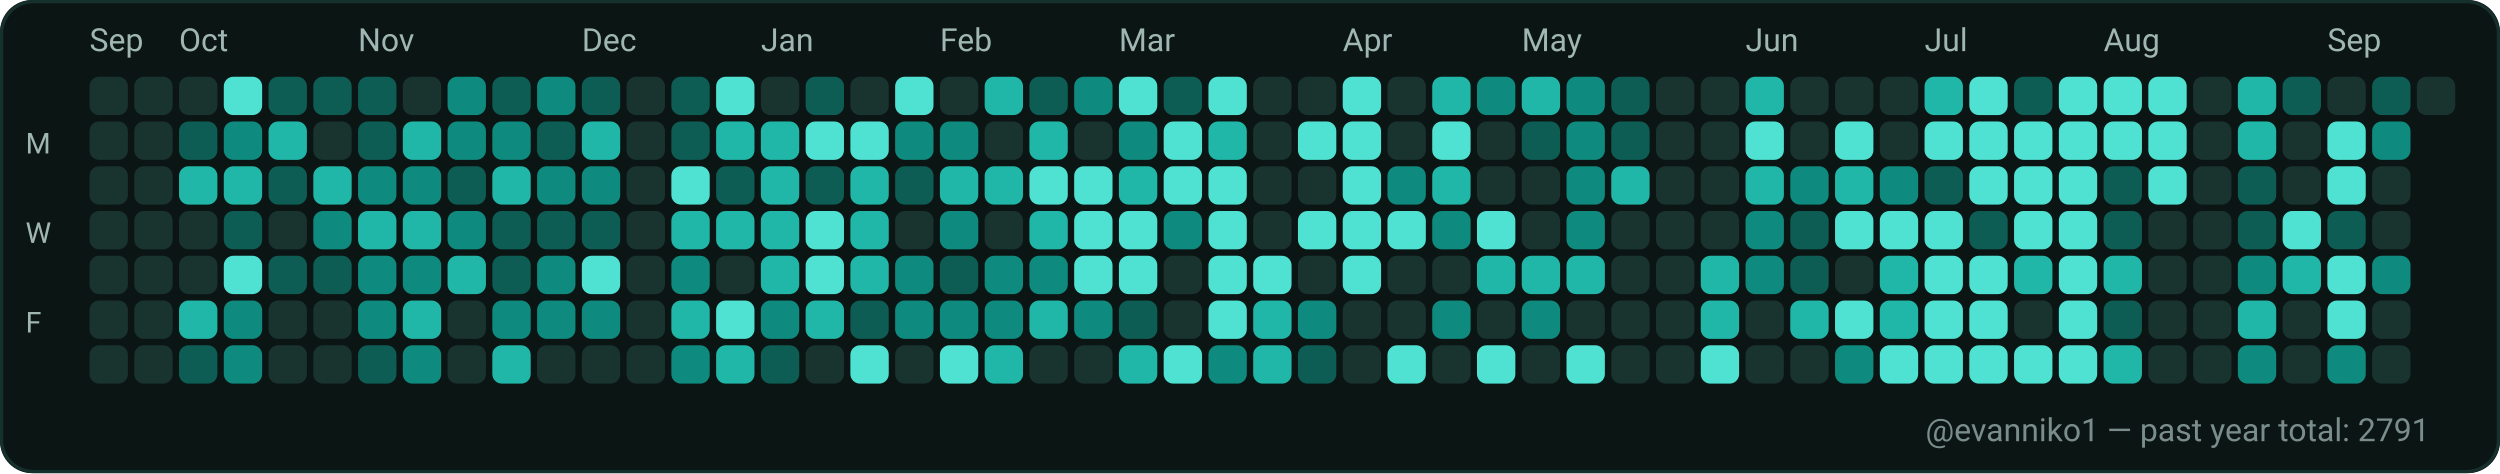
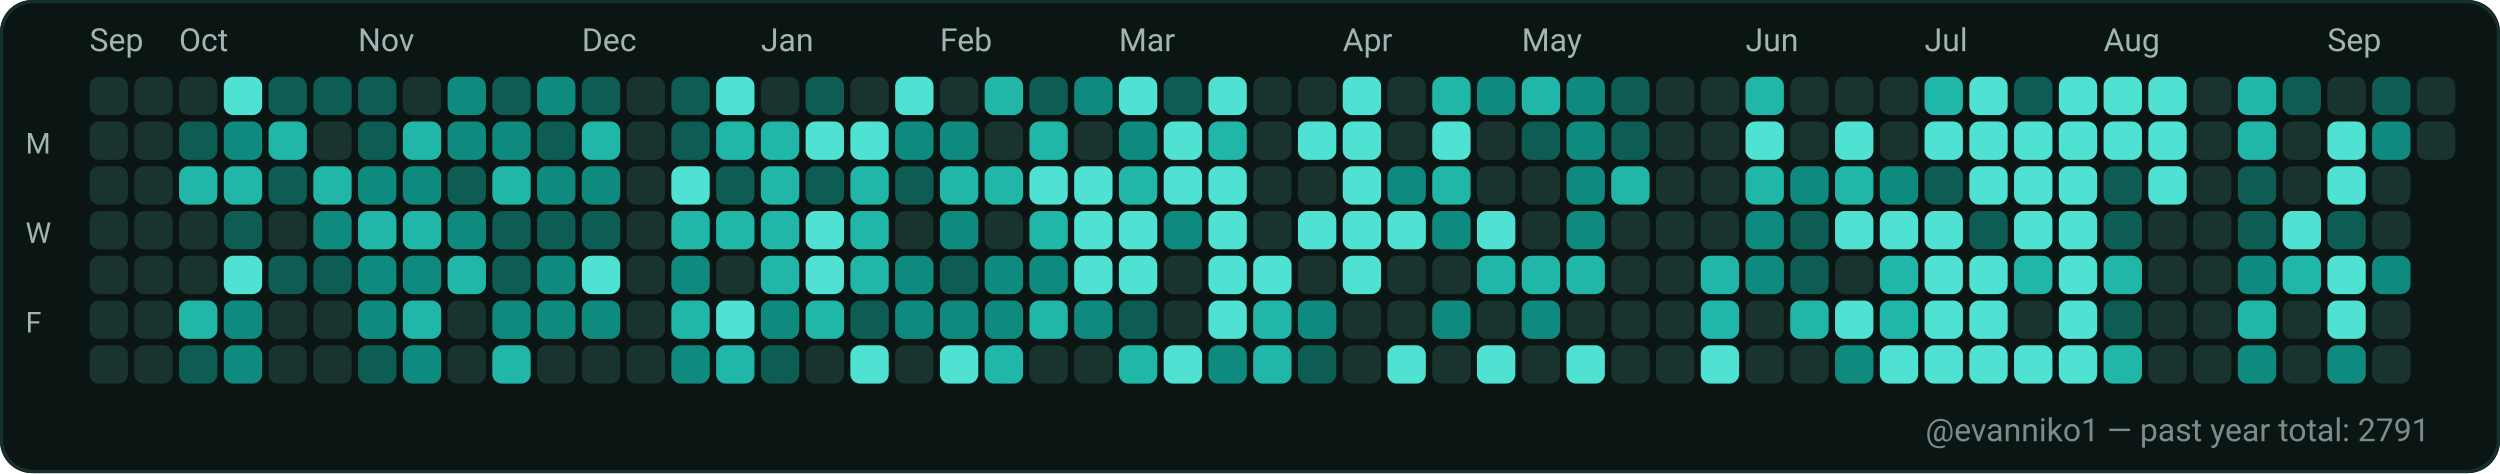
<svg xmlns="http://www.w3.org/2000/svg" width="782" height="148" viewBox="0 0 782 148" role="img" aria-label="GitHub contributions calendar for evanniko1">
  <rect x="0" y="0" width="782" height="148" rx="10" fill="#0D1117" />
  <rect x="0.5" y="0.5" width="781" height="147" rx="10" fill="#0B1514" stroke="#16302C" stroke-width="1" />
  <text x="28" y="16" fill="#9FB6B1" font-family="ui-sans-serif, system-ui, -apple-system, Segoe UI, Roboto, Ubuntu, Cantarell, Noto Sans, Helvetica Neue, Arial" font-size="10" text-rendering="geometricPrecision">Sep</text>
  <text x="56" y="16" fill="#9FB6B1" font-family="ui-sans-serif, system-ui, -apple-system, Segoe UI, Roboto, Ubuntu, Cantarell, Noto Sans, Helvetica Neue, Arial" font-size="10" text-rendering="geometricPrecision">Oct</text>
  <text x="112" y="16" fill="#9FB6B1" font-family="ui-sans-serif, system-ui, -apple-system, Segoe UI, Roboto, Ubuntu, Cantarell, Noto Sans, Helvetica Neue, Arial" font-size="10" text-rendering="geometricPrecision">Nov</text>
  <text x="182" y="16" fill="#9FB6B1" font-family="ui-sans-serif, system-ui, -apple-system, Segoe UI, Roboto, Ubuntu, Cantarell, Noto Sans, Helvetica Neue, Arial" font-size="10" text-rendering="geometricPrecision">Dec</text>
  <text x="238" y="16" fill="#9FB6B1" font-family="ui-sans-serif, system-ui, -apple-system, Segoe UI, Roboto, Ubuntu, Cantarell, Noto Sans, Helvetica Neue, Arial" font-size="10" text-rendering="geometricPrecision">Jan</text>
  <text x="294" y="16" fill="#9FB6B1" font-family="ui-sans-serif, system-ui, -apple-system, Segoe UI, Roboto, Ubuntu, Cantarell, Noto Sans, Helvetica Neue, Arial" font-size="10" text-rendering="geometricPrecision">Feb</text>
  <text x="350" y="16" fill="#9FB6B1" font-family="ui-sans-serif, system-ui, -apple-system, Segoe UI, Roboto, Ubuntu, Cantarell, Noto Sans, Helvetica Neue, Arial" font-size="10" text-rendering="geometricPrecision">Mar</text>
  <text x="420" y="16" fill="#9FB6B1" font-family="ui-sans-serif, system-ui, -apple-system, Segoe UI, Roboto, Ubuntu, Cantarell, Noto Sans, Helvetica Neue, Arial" font-size="10" text-rendering="geometricPrecision">Apr</text>
  <text x="476" y="16" fill="#9FB6B1" font-family="ui-sans-serif, system-ui, -apple-system, Segoe UI, Roboto, Ubuntu, Cantarell, Noto Sans, Helvetica Neue, Arial" font-size="10" text-rendering="geometricPrecision">May</text>
  <text x="546" y="16" fill="#9FB6B1" font-family="ui-sans-serif, system-ui, -apple-system, Segoe UI, Roboto, Ubuntu, Cantarell, Noto Sans, Helvetica Neue, Arial" font-size="10" text-rendering="geometricPrecision">Jun</text>
  <text x="602" y="16" fill="#9FB6B1" font-family="ui-sans-serif, system-ui, -apple-system, Segoe UI, Roboto, Ubuntu, Cantarell, Noto Sans, Helvetica Neue, Arial" font-size="10" text-rendering="geometricPrecision">Jul</text>
  <text x="658" y="16" fill="#9FB6B1" font-family="ui-sans-serif, system-ui, -apple-system, Segoe UI, Roboto, Ubuntu, Cantarell, Noto Sans, Helvetica Neue, Arial" font-size="10" text-rendering="geometricPrecision">Aug</text>
  <text x="728" y="16" fill="#9FB6B1" font-family="ui-sans-serif, system-ui, -apple-system, Segoe UI, Roboto, Ubuntu, Cantarell, Noto Sans, Helvetica Neue, Arial" font-size="10" text-rendering="geometricPrecision">Sep</text>
  <text x="8" y="48" fill="#9FB6B1" font-family="ui-sans-serif, system-ui, -apple-system, Segoe UI, Roboto, Ubuntu, Cantarell, Noto Sans, Helvetica Neue, Arial" font-size="9" text-rendering="geometricPrecision">M</text>
  <text x="8" y="76" fill="#9FB6B1" font-family="ui-sans-serif, system-ui, -apple-system, Segoe UI, Roboto, Ubuntu, Cantarell, Noto Sans, Helvetica Neue, Arial" font-size="9" text-rendering="geometricPrecision">W</text>
  <text x="8" y="104" fill="#9FB6B1" font-family="ui-sans-serif, system-ui, -apple-system, Segoe UI, Roboto, Ubuntu, Cantarell, Noto Sans, Helvetica Neue, Arial" font-size="9" text-rendering="geometricPrecision">F</text>
  <g>
    <rect x="28" y="24" width="12" height="12" rx="3" fill="#19332F" />
  </g>
  <g>
    <rect x="28" y="38" width="12" height="12" rx="3" fill="#19332F" />
  </g>
  <g>
    <rect x="28" y="52" width="12" height="12" rx="3" fill="#19332F" />
  </g>
  <g>
    <rect x="28" y="66" width="12" height="12" rx="3" fill="#19332F" />
  </g>
  <g>
    <rect x="28" y="80" width="12" height="12" rx="3" fill="#19332F" />
  </g>
  <g>
    <rect x="28" y="94" width="12" height="12" rx="3" fill="#19332F" />
  </g>
  <g>
    <rect x="28" y="108" width="12" height="12" rx="3" fill="#19332F" />
  </g>
  <g>
    <rect x="42" y="24" width="12" height="12" rx="3" fill="#19332F" />
  </g>
  <g>
    <rect x="42" y="38" width="12" height="12" rx="3" fill="#19332F" />
  </g>
  <g>
    <rect x="42" y="52" width="12" height="12" rx="3" fill="#19332F" />
  </g>
  <g>
    <rect x="42" y="66" width="12" height="12" rx="3" fill="#19332F" />
  </g>
  <g>
    <rect x="42" y="80" width="12" height="12" rx="3" fill="#19332F" />
  </g>
  <g>
    <rect x="42" y="94" width="12" height="12" rx="3" fill="#19332F" />
  </g>
  <g>
    <rect x="42" y="108" width="12" height="12" rx="3" fill="#19332F" />
  </g>
  <g>
    <rect x="56" y="24" width="12" height="12" rx="3" fill="#19332F" />
  </g>
  <g>
    <rect x="56" y="38" width="12" height="12" rx="3" fill="#0D5D54" />
  </g>
  <g>
    <rect x="56" y="52" width="12" height="12" rx="3" fill="#21B7A8" />
  </g>
  <g>
    <rect x="56" y="66" width="12" height="12" rx="3" fill="#19332F" />
  </g>
  <g>
    <rect x="56" y="80" width="12" height="12" rx="3" fill="#19332F" />
  </g>
  <g>
    <rect x="56" y="94" width="12" height="12" rx="3" fill="#21B7A8" />
  </g>
  <g>
    <rect x="56" y="108" width="12" height="12" rx="3" fill="#0D5D54" />
  </g>
  <g>
    <rect x="70" y="24" width="12" height="12" rx="3" fill="#4FE2D2" />
  </g>
  <g>
    <rect x="70" y="38" width="12" height="12" rx="3" fill="#0E8B7E" />
  </g>
  <g>
    <rect x="70" y="52" width="12" height="12" rx="3" fill="#21B7A8" />
  </g>
  <g>
    <rect x="70" y="66" width="12" height="12" rx="3" fill="#0D5D54" />
  </g>
  <g>
    <rect x="70" y="80" width="12" height="12" rx="3" fill="#4FE2D2" />
  </g>
  <g>
    <rect x="70" y="94" width="12" height="12" rx="3" fill="#0E8B7E" />
  </g>
  <g>
    <rect x="70" y="108" width="12" height="12" rx="3" fill="#0E8B7E" />
  </g>
  <g>
    <rect x="84" y="24" width="12" height="12" rx="3" fill="#0D5D54" />
  </g>
  <g>
    <rect x="84" y="38" width="12" height="12" rx="3" fill="#21B7A8" />
  </g>
  <g>
    <rect x="84" y="52" width="12" height="12" rx="3" fill="#0D5D54" />
  </g>
  <g>
    <rect x="84" y="66" width="12" height="12" rx="3" fill="#19332F" />
  </g>
  <g>
    <rect x="84" y="80" width="12" height="12" rx="3" fill="#0D5D54" />
  </g>
  <g>
    <rect x="84" y="94" width="12" height="12" rx="3" fill="#19332F" />
  </g>
  <g>
    <rect x="84" y="108" width="12" height="12" rx="3" fill="#19332F" />
  </g>
  <g>
    <rect x="98" y="24" width="12" height="12" rx="3" fill="#0D5D54" />
  </g>
  <g>
    <rect x="98" y="38" width="12" height="12" rx="3" fill="#19332F" />
  </g>
  <g>
    <rect x="98" y="52" width="12" height="12" rx="3" fill="#21B7A8" />
  </g>
  <g>
    <rect x="98" y="66" width="12" height="12" rx="3" fill="#0E8B7E" />
  </g>
  <g>
    <rect x="98" y="80" width="12" height="12" rx="3" fill="#0D5D54" />
  </g>
  <g>
    <rect x="98" y="94" width="12" height="12" rx="3" fill="#19332F" />
  </g>
  <g>
    <rect x="98" y="108" width="12" height="12" rx="3" fill="#19332F" />
  </g>
  <g>
    <rect x="112" y="24" width="12" height="12" rx="3" fill="#0D5D54" />
  </g>
  <g>
    <rect x="112" y="38" width="12" height="12" rx="3" fill="#0D5D54" />
  </g>
  <g>
    <rect x="112" y="52" width="12" height="12" rx="3" fill="#0E8B7E" />
  </g>
  <g>
    <rect x="112" y="66" width="12" height="12" rx="3" fill="#21B7A8" />
  </g>
  <g>
    <rect x="112" y="80" width="12" height="12" rx="3" fill="#0E8B7E" />
  </g>
  <g>
    <rect x="112" y="94" width="12" height="12" rx="3" fill="#0E8B7E" />
  </g>
  <g>
    <rect x="112" y="108" width="12" height="12" rx="3" fill="#0D5D54" />
  </g>
  <g>
    <rect x="126" y="24" width="12" height="12" rx="3" fill="#19332F" />
  </g>
  <g>
    <rect x="126" y="38" width="12" height="12" rx="3" fill="#21B7A8" />
  </g>
  <g>
    <rect x="126" y="52" width="12" height="12" rx="3" fill="#0E8B7E" />
  </g>
  <g>
    <rect x="126" y="66" width="12" height="12" rx="3" fill="#21B7A8" />
  </g>
  <g>
    <rect x="126" y="80" width="12" height="12" rx="3" fill="#0E8B7E" />
  </g>
  <g>
    <rect x="126" y="94" width="12" height="12" rx="3" fill="#21B7A8" />
  </g>
  <g>
    <rect x="126" y="108" width="12" height="12" rx="3" fill="#0E8B7E" />
  </g>
  <g>
    <rect x="140" y="24" width="12" height="12" rx="3" fill="#0E8B7E" />
  </g>
  <g>
    <rect x="140" y="38" width="12" height="12" rx="3" fill="#0E8B7E" />
  </g>
  <g>
    <rect x="140" y="52" width="12" height="12" rx="3" fill="#0D5D54" />
  </g>
  <g>
    <rect x="140" y="66" width="12" height="12" rx="3" fill="#0E8B7E" />
  </g>
  <g>
    <rect x="140" y="80" width="12" height="12" rx="3" fill="#21B7A8" />
  </g>
  <g>
    <rect x="140" y="94" width="12" height="12" rx="3" fill="#19332F" />
  </g>
  <g>
    <rect x="140" y="108" width="12" height="12" rx="3" fill="#19332F" />
  </g>
  <g>
    <rect x="154" y="24" width="12" height="12" rx="3" fill="#0D5D54" />
  </g>
  <g>
    <rect x="154" y="38" width="12" height="12" rx="3" fill="#0E8B7E" />
  </g>
  <g>
    <rect x="154" y="52" width="12" height="12" rx="3" fill="#21B7A8" />
  </g>
  <g>
    <rect x="154" y="66" width="12" height="12" rx="3" fill="#0D5D54" />
  </g>
  <g>
    <rect x="154" y="80" width="12" height="12" rx="3" fill="#0D5D54" />
  </g>
  <g>
    <rect x="154" y="94" width="12" height="12" rx="3" fill="#0E8B7E" />
  </g>
  <g>
    <rect x="154" y="108" width="12" height="12" rx="3" fill="#21B7A8" />
  </g>
  <g>
    <rect x="168" y="24" width="12" height="12" rx="3" fill="#0E8B7E" />
  </g>
  <g>
    <rect x="168" y="38" width="12" height="12" rx="3" fill="#0D5D54" />
  </g>
  <g>
    <rect x="168" y="52" width="12" height="12" rx="3" fill="#0E8B7E" />
  </g>
  <g>
    <rect x="168" y="66" width="12" height="12" rx="3" fill="#0D5D54" />
  </g>
  <g>
    <rect x="168" y="80" width="12" height="12" rx="3" fill="#0E8B7E" />
  </g>
  <g>
    <rect x="168" y="94" width="12" height="12" rx="3" fill="#0E8B7E" />
  </g>
  <g>
    <rect x="168" y="108" width="12" height="12" rx="3" fill="#19332F" />
  </g>
  <g>
    <rect x="182" y="24" width="12" height="12" rx="3" fill="#0D5D54" />
  </g>
  <g>
    <rect x="182" y="38" width="12" height="12" rx="3" fill="#21B7A8" />
  </g>
  <g>
    <rect x="182" y="52" width="12" height="12" rx="3" fill="#0E8B7E" />
  </g>
  <g>
    <rect x="182" y="66" width="12" height="12" rx="3" fill="#0D5D54" />
  </g>
  <g>
    <rect x="182" y="80" width="12" height="12" rx="3" fill="#4FE2D2" />
  </g>
  <g>
    <rect x="182" y="94" width="12" height="12" rx="3" fill="#0E8B7E" />
  </g>
  <g>
    <rect x="182" y="108" width="12" height="12" rx="3" fill="#19332F" />
  </g>
  <g>
    <rect x="196" y="24" width="12" height="12" rx="3" fill="#19332F" />
  </g>
  <g>
    <rect x="196" y="38" width="12" height="12" rx="3" fill="#19332F" />
  </g>
  <g>
    <rect x="196" y="52" width="12" height="12" rx="3" fill="#19332F" />
  </g>
  <g>
    <rect x="196" y="66" width="12" height="12" rx="3" fill="#19332F" />
  </g>
  <g>
    <rect x="196" y="80" width="12" height="12" rx="3" fill="#19332F" />
  </g>
  <g>
    <rect x="196" y="94" width="12" height="12" rx="3" fill="#19332F" />
  </g>
  <g>
    <rect x="196" y="108" width="12" height="12" rx="3" fill="#19332F" />
  </g>
  <g>
    <rect x="210" y="24" width="12" height="12" rx="3" fill="#0D5D54" />
  </g>
  <g>
    <rect x="210" y="38" width="12" height="12" rx="3" fill="#0D5D54" />
  </g>
  <g>
    <rect x="210" y="52" width="12" height="12" rx="3" fill="#4FE2D2" />
  </g>
  <g>
    <rect x="210" y="66" width="12" height="12" rx="3" fill="#21B7A8" />
  </g>
  <g>
    <rect x="210" y="80" width="12" height="12" rx="3" fill="#0E8B7E" />
  </g>
  <g>
    <rect x="210" y="94" width="12" height="12" rx="3" fill="#21B7A8" />
  </g>
  <g>
    <rect x="210" y="108" width="12" height="12" rx="3" fill="#0E8B7E" />
  </g>
  <g>
    <rect x="224" y="24" width="12" height="12" rx="3" fill="#4FE2D2" />
  </g>
  <g>
    <rect x="224" y="38" width="12" height="12" rx="3" fill="#21B7A8" />
  </g>
  <g>
    <rect x="224" y="52" width="12" height="12" rx="3" fill="#0D5D54" />
  </g>
  <g>
    <rect x="224" y="66" width="12" height="12" rx="3" fill="#21B7A8" />
  </g>
  <g>
    <rect x="224" y="80" width="12" height="12" rx="3" fill="#19332F" />
  </g>
  <g>
    <rect x="224" y="94" width="12" height="12" rx="3" fill="#4FE2D2" />
  </g>
  <g>
    <rect x="224" y="108" width="12" height="12" rx="3" fill="#21B7A8" />
  </g>
  <g>
    <rect x="238" y="24" width="12" height="12" rx="3" fill="#19332F" />
  </g>
  <g>
    <rect x="238" y="38" width="12" height="12" rx="3" fill="#21B7A8" />
  </g>
  <g>
    <rect x="238" y="52" width="12" height="12" rx="3" fill="#21B7A8" />
  </g>
  <g>
    <rect x="238" y="66" width="12" height="12" rx="3" fill="#21B7A8" />
  </g>
  <g>
    <rect x="238" y="80" width="12" height="12" rx="3" fill="#21B7A8" />
  </g>
  <g>
    <rect x="238" y="94" width="12" height="12" rx="3" fill="#0E8B7E" />
  </g>
  <g>
    <rect x="238" y="108" width="12" height="12" rx="3" fill="#0D5D54" />
  </g>
  <g>
    <rect x="252" y="24" width="12" height="12" rx="3" fill="#0D5D54" />
  </g>
  <g>
    <rect x="252" y="38" width="12" height="12" rx="3" fill="#4FE2D2" />
  </g>
  <g>
    <rect x="252" y="52" width="12" height="12" rx="3" fill="#0D5D54" />
  </g>
  <g>
    <rect x="252" y="66" width="12" height="12" rx="3" fill="#4FE2D2" />
  </g>
  <g>
    <rect x="252" y="80" width="12" height="12" rx="3" fill="#4FE2D2" />
  </g>
  <g>
    <rect x="252" y="94" width="12" height="12" rx="3" fill="#21B7A8" />
  </g>
  <g>
    <rect x="252" y="108" width="12" height="12" rx="3" fill="#19332F" />
  </g>
  <g>
    <rect x="266" y="24" width="12" height="12" rx="3" fill="#19332F" />
  </g>
  <g>
    <rect x="266" y="38" width="12" height="12" rx="3" fill="#4FE2D2" />
  </g>
  <g>
    <rect x="266" y="52" width="12" height="12" rx="3" fill="#21B7A8" />
  </g>
  <g>
    <rect x="266" y="66" width="12" height="12" rx="3" fill="#21B7A8" />
  </g>
  <g>
    <rect x="266" y="80" width="12" height="12" rx="3" fill="#21B7A8" />
  </g>
  <g>
    <rect x="266" y="94" width="12" height="12" rx="3" fill="#0D5D54" />
  </g>
  <g>
    <rect x="266" y="108" width="12" height="12" rx="3" fill="#4FE2D2" />
  </g>
  <g>
    <rect x="280" y="24" width="12" height="12" rx="3" fill="#4FE2D2" />
  </g>
  <g>
    <rect x="280" y="38" width="12" height="12" rx="3" fill="#0E8B7E" />
  </g>
  <g>
    <rect x="280" y="52" width="12" height="12" rx="3" fill="#0D5D54" />
  </g>
  <g>
    <rect x="280" y="66" width="12" height="12" rx="3" fill="#19332F" />
  </g>
  <g>
    <rect x="280" y="80" width="12" height="12" rx="3" fill="#0E8B7E" />
  </g>
  <g>
    <rect x="280" y="94" width="12" height="12" rx="3" fill="#0E8B7E" />
  </g>
  <g>
    <rect x="280" y="108" width="12" height="12" rx="3" fill="#19332F" />
  </g>
  <g>
    <rect x="294" y="24" width="12" height="12" rx="3" fill="#19332F" />
  </g>
  <g>
    <rect x="294" y="38" width="12" height="12" rx="3" fill="#0E8B7E" />
  </g>
  <g>
    <rect x="294" y="52" width="12" height="12" rx="3" fill="#21B7A8" />
  </g>
  <g>
    <rect x="294" y="66" width="12" height="12" rx="3" fill="#0E8B7E" />
  </g>
  <g>
    <rect x="294" y="80" width="12" height="12" rx="3" fill="#0D5D54" />
  </g>
  <g>
    <rect x="294" y="94" width="12" height="12" rx="3" fill="#0E8B7E" />
  </g>
  <g>
    <rect x="294" y="108" width="12" height="12" rx="3" fill="#4FE2D2" />
  </g>
  <g>
    <rect x="308" y="24" width="12" height="12" rx="3" fill="#21B7A8" />
  </g>
  <g>
    <rect x="308" y="38" width="12" height="12" rx="3" fill="#19332F" />
  </g>
  <g>
    <rect x="308" y="52" width="12" height="12" rx="3" fill="#21B7A8" />
  </g>
  <g>
    <rect x="308" y="66" width="12" height="12" rx="3" fill="#19332F" />
  </g>
  <g>
    <rect x="308" y="80" width="12" height="12" rx="3" fill="#0E8B7E" />
  </g>
  <g>
    <rect x="308" y="94" width="12" height="12" rx="3" fill="#0E8B7E" />
  </g>
  <g>
    <rect x="308" y="108" width="12" height="12" rx="3" fill="#21B7A8" />
  </g>
  <g>
    <rect x="322" y="24" width="12" height="12" rx="3" fill="#0D5D54" />
  </g>
  <g>
    <rect x="322" y="38" width="12" height="12" rx="3" fill="#21B7A8" />
  </g>
  <g>
    <rect x="322" y="52" width="12" height="12" rx="3" fill="#4FE2D2" />
  </g>
  <g>
    <rect x="322" y="66" width="12" height="12" rx="3" fill="#21B7A8" />
  </g>
  <g>
    <rect x="322" y="80" width="12" height="12" rx="3" fill="#0E8B7E" />
  </g>
  <g>
    <rect x="322" y="94" width="12" height="12" rx="3" fill="#21B7A8" />
  </g>
  <g>
    <rect x="322" y="108" width="12" height="12" rx="3" fill="#19332F" />
  </g>
  <g>
    <rect x="336" y="24" width="12" height="12" rx="3" fill="#0E8B7E" />
  </g>
  <g>
    <rect x="336" y="38" width="12" height="12" rx="3" fill="#19332F" />
  </g>
  <g>
    <rect x="336" y="52" width="12" height="12" rx="3" fill="#4FE2D2" />
  </g>
  <g>
    <rect x="336" y="66" width="12" height="12" rx="3" fill="#4FE2D2" />
  </g>
  <g>
    <rect x="336" y="80" width="12" height="12" rx="3" fill="#4FE2D2" />
  </g>
  <g>
    <rect x="336" y="94" width="12" height="12" rx="3" fill="#0E8B7E" />
  </g>
  <g>
    <rect x="336" y="108" width="12" height="12" rx="3" fill="#19332F" />
  </g>
  <g>
    <rect x="350" y="24" width="12" height="12" rx="3" fill="#4FE2D2" />
  </g>
  <g>
    <rect x="350" y="38" width="12" height="12" rx="3" fill="#0E8B7E" />
  </g>
  <g>
    <rect x="350" y="52" width="12" height="12" rx="3" fill="#21B7A8" />
  </g>
  <g>
    <rect x="350" y="66" width="12" height="12" rx="3" fill="#4FE2D2" />
  </g>
  <g>
    <rect x="350" y="80" width="12" height="12" rx="3" fill="#4FE2D2" />
  </g>
  <g>
    <rect x="350" y="94" width="12" height="12" rx="3" fill="#0D5D54" />
  </g>
  <g>
    <rect x="350" y="108" width="12" height="12" rx="3" fill="#21B7A8" />
  </g>
  <g>
    <rect x="364" y="24" width="12" height="12" rx="3" fill="#0D5D54" />
  </g>
  <g>
    <rect x="364" y="38" width="12" height="12" rx="3" fill="#4FE2D2" />
  </g>
  <g>
    <rect x="364" y="52" width="12" height="12" rx="3" fill="#4FE2D2" />
  </g>
  <g>
    <rect x="364" y="66" width="12" height="12" rx="3" fill="#0E8B7E" />
  </g>
  <g>
    <rect x="364" y="80" width="12" height="12" rx="3" fill="#19332F" />
  </g>
  <g>
    <rect x="364" y="94" width="12" height="12" rx="3" fill="#19332F" />
  </g>
  <g>
    <rect x="364" y="108" width="12" height="12" rx="3" fill="#4FE2D2" />
  </g>
  <g>
    <rect x="378" y="24" width="12" height="12" rx="3" fill="#4FE2D2" />
  </g>
  <g>
    <rect x="378" y="38" width="12" height="12" rx="3" fill="#21B7A8" />
  </g>
  <g>
    <rect x="378" y="52" width="12" height="12" rx="3" fill="#4FE2D2" />
  </g>
  <g>
    <rect x="378" y="66" width="12" height="12" rx="3" fill="#4FE2D2" />
  </g>
  <g>
    <rect x="378" y="80" width="12" height="12" rx="3" fill="#4FE2D2" />
  </g>
  <g>
    <rect x="378" y="94" width="12" height="12" rx="3" fill="#4FE2D2" />
  </g>
  <g>
    <rect x="378" y="108" width="12" height="12" rx="3" fill="#0E8B7E" />
  </g>
  <g>
    <rect x="392" y="24" width="12" height="12" rx="3" fill="#19332F" />
  </g>
  <g>
    <rect x="392" y="38" width="12" height="12" rx="3" fill="#19332F" />
  </g>
  <g>
    <rect x="392" y="52" width="12" height="12" rx="3" fill="#19332F" />
  </g>
  <g>
    <rect x="392" y="66" width="12" height="12" rx="3" fill="#19332F" />
  </g>
  <g>
    <rect x="392" y="80" width="12" height="12" rx="3" fill="#4FE2D2" />
  </g>
  <g>
    <rect x="392" y="94" width="12" height="12" rx="3" fill="#21B7A8" />
  </g>
  <g>
    <rect x="392" y="108" width="12" height="12" rx="3" fill="#21B7A8" />
  </g>
  <g>
    <rect x="406" y="24" width="12" height="12" rx="3" fill="#19332F" />
  </g>
  <g>
    <rect x="406" y="38" width="12" height="12" rx="3" fill="#4FE2D2" />
  </g>
  <g>
    <rect x="406" y="52" width="12" height="12" rx="3" fill="#19332F" />
  </g>
  <g>
    <rect x="406" y="66" width="12" height="12" rx="3" fill="#4FE2D2" />
  </g>
  <g>
    <rect x="406" y="80" width="12" height="12" rx="3" fill="#19332F" />
  </g>
  <g>
    <rect x="406" y="94" width="12" height="12" rx="3" fill="#0E8B7E" />
  </g>
  <g>
    <rect x="406" y="108" width="12" height="12" rx="3" fill="#0D5D54" />
  </g>
  <g>
    <rect x="420" y="24" width="12" height="12" rx="3" fill="#4FE2D2" />
  </g>
  <g>
    <rect x="420" y="38" width="12" height="12" rx="3" fill="#4FE2D2" />
  </g>
  <g>
    <rect x="420" y="52" width="12" height="12" rx="3" fill="#4FE2D2" />
  </g>
  <g>
    <rect x="420" y="66" width="12" height="12" rx="3" fill="#4FE2D2" />
  </g>
  <g>
    <rect x="420" y="80" width="12" height="12" rx="3" fill="#4FE2D2" />
  </g>
  <g>
    <rect x="420" y="94" width="12" height="12" rx="3" fill="#19332F" />
  </g>
  <g>
    <rect x="420" y="108" width="12" height="12" rx="3" fill="#19332F" />
  </g>
  <g>
    <rect x="434" y="24" width="12" height="12" rx="3" fill="#19332F" />
  </g>
  <g>
    <rect x="434" y="38" width="12" height="12" rx="3" fill="#19332F" />
  </g>
  <g>
    <rect x="434" y="52" width="12" height="12" rx="3" fill="#0E8B7E" />
  </g>
  <g>
    <rect x="434" y="66" width="12" height="12" rx="3" fill="#4FE2D2" />
  </g>
  <g>
    <rect x="434" y="80" width="12" height="12" rx="3" fill="#19332F" />
  </g>
  <g>
    <rect x="434" y="94" width="12" height="12" rx="3" fill="#19332F" />
  </g>
  <g>
    <rect x="434" y="108" width="12" height="12" rx="3" fill="#4FE2D2" />
  </g>
  <g>
    <rect x="448" y="24" width="12" height="12" rx="3" fill="#21B7A8" />
  </g>
  <g>
    <rect x="448" y="38" width="12" height="12" rx="3" fill="#4FE2D2" />
  </g>
  <g>
    <rect x="448" y="52" width="12" height="12" rx="3" fill="#21B7A8" />
  </g>
  <g>
    <rect x="448" y="66" width="12" height="12" rx="3" fill="#0E8B7E" />
  </g>
  <g>
    <rect x="448" y="80" width="12" height="12" rx="3" fill="#19332F" />
  </g>
  <g>
    <rect x="448" y="94" width="12" height="12" rx="3" fill="#0E8B7E" />
  </g>
  <g>
    <rect x="448" y="108" width="12" height="12" rx="3" fill="#19332F" />
  </g>
  <g>
    <rect x="462" y="24" width="12" height="12" rx="3" fill="#0E8B7E" />
  </g>
  <g>
    <rect x="462" y="38" width="12" height="12" rx="3" fill="#19332F" />
  </g>
  <g>
    <rect x="462" y="52" width="12" height="12" rx="3" fill="#19332F" />
  </g>
  <g>
    <rect x="462" y="66" width="12" height="12" rx="3" fill="#4FE2D2" />
  </g>
  <g>
    <rect x="462" y="80" width="12" height="12" rx="3" fill="#21B7A8" />
  </g>
  <g>
    <rect x="462" y="94" width="12" height="12" rx="3" fill="#19332F" />
  </g>
  <g>
    <rect x="462" y="108" width="12" height="12" rx="3" fill="#4FE2D2" />
  </g>
  <g>
    <rect x="476" y="24" width="12" height="12" rx="3" fill="#21B7A8" />
  </g>
  <g>
    <rect x="476" y="38" width="12" height="12" rx="3" fill="#0D5D54" />
  </g>
  <g>
    <rect x="476" y="52" width="12" height="12" rx="3" fill="#19332F" />
  </g>
  <g>
    <rect x="476" y="66" width="12" height="12" rx="3" fill="#19332F" />
  </g>
  <g>
    <rect x="476" y="80" width="12" height="12" rx="3" fill="#21B7A8" />
  </g>
  <g>
    <rect x="476" y="94" width="12" height="12" rx="3" fill="#0E8B7E" />
  </g>
  <g>
    <rect x="476" y="108" width="12" height="12" rx="3" fill="#19332F" />
  </g>
  <g>
    <rect x="490" y="24" width="12" height="12" rx="3" fill="#0E8B7E" />
  </g>
  <g>
    <rect x="490" y="38" width="12" height="12" rx="3" fill="#0E8B7E" />
  </g>
  <g>
    <rect x="490" y="52" width="12" height="12" rx="3" fill="#0E8B7E" />
  </g>
  <g>
    <rect x="490" y="66" width="12" height="12" rx="3" fill="#0E8B7E" />
  </g>
  <g>
    <rect x="490" y="80" width="12" height="12" rx="3" fill="#21B7A8" />
  </g>
  <g>
    <rect x="490" y="94" width="12" height="12" rx="3" fill="#19332F" />
  </g>
  <g>
    <rect x="490" y="108" width="12" height="12" rx="3" fill="#4FE2D2" />
  </g>
  <g>
    <rect x="504" y="24" width="12" height="12" rx="3" fill="#0D5D54" />
  </g>
  <g>
    <rect x="504" y="38" width="12" height="12" rx="3" fill="#0D5D54" />
  </g>
  <g>
    <rect x="504" y="52" width="12" height="12" rx="3" fill="#21B7A8" />
  </g>
  <g>
    <rect x="504" y="66" width="12" height="12" rx="3" fill="#19332F" />
  </g>
  <g>
    <rect x="504" y="80" width="12" height="12" rx="3" fill="#19332F" />
  </g>
  <g>
    <rect x="504" y="94" width="12" height="12" rx="3" fill="#19332F" />
  </g>
  <g>
    <rect x="504" y="108" width="12" height="12" rx="3" fill="#19332F" />
  </g>
  <g>
    <rect x="518" y="24" width="12" height="12" rx="3" fill="#19332F" />
  </g>
  <g>
    <rect x="518" y="38" width="12" height="12" rx="3" fill="#19332F" />
  </g>
  <g>
    <rect x="518" y="52" width="12" height="12" rx="3" fill="#19332F" />
  </g>
  <g>
    <rect x="518" y="66" width="12" height="12" rx="3" fill="#19332F" />
  </g>
  <g>
    <rect x="518" y="80" width="12" height="12" rx="3" fill="#19332F" />
  </g>
  <g>
    <rect x="518" y="94" width="12" height="12" rx="3" fill="#19332F" />
  </g>
  <g>
    <rect x="518" y="108" width="12" height="12" rx="3" fill="#19332F" />
  </g>
  <g>
    <rect x="532" y="24" width="12" height="12" rx="3" fill="#19332F" />
  </g>
  <g>
    <rect x="532" y="38" width="12" height="12" rx="3" fill="#19332F" />
  </g>
  <g>
    <rect x="532" y="52" width="12" height="12" rx="3" fill="#19332F" />
  </g>
  <g>
    <rect x="532" y="66" width="12" height="12" rx="3" fill="#19332F" />
  </g>
  <g>
    <rect x="532" y="80" width="12" height="12" rx="3" fill="#21B7A8" />
  </g>
  <g>
    <rect x="532" y="94" width="12" height="12" rx="3" fill="#21B7A8" />
  </g>
  <g>
    <rect x="532" y="108" width="12" height="12" rx="3" fill="#4FE2D2" />
  </g>
  <g>
    <rect x="546" y="24" width="12" height="12" rx="3" fill="#21B7A8" />
  </g>
  <g>
    <rect x="546" y="38" width="12" height="12" rx="3" fill="#4FE2D2" />
  </g>
  <g>
    <rect x="546" y="52" width="12" height="12" rx="3" fill="#21B7A8" />
  </g>
  <g>
    <rect x="546" y="66" width="12" height="12" rx="3" fill="#0E8B7E" />
  </g>
  <g>
    <rect x="546" y="80" width="12" height="12" rx="3" fill="#0E8B7E" />
  </g>
  <g>
    <rect x="546" y="94" width="12" height="12" rx="3" fill="#19332F" />
  </g>
  <g>
    <rect x="546" y="108" width="12" height="12" rx="3" fill="#19332F" />
  </g>
  <g>
    <rect x="560" y="24" width="12" height="12" rx="3" fill="#19332F" />
  </g>
  <g>
    <rect x="560" y="38" width="12" height="12" rx="3" fill="#19332F" />
  </g>
  <g>
    <rect x="560" y="52" width="12" height="12" rx="3" fill="#0E8B7E" />
  </g>
  <g>
    <rect x="560" y="66" width="12" height="12" rx="3" fill="#0D5D54" />
  </g>
  <g>
    <rect x="560" y="80" width="12" height="12" rx="3" fill="#0D5D54" />
  </g>
  <g>
    <rect x="560" y="94" width="12" height="12" rx="3" fill="#21B7A8" />
  </g>
  <g>
    <rect x="560" y="108" width="12" height="12" rx="3" fill="#19332F" />
  </g>
  <g>
    <rect x="574" y="24" width="12" height="12" rx="3" fill="#19332F" />
  </g>
  <g>
    <rect x="574" y="38" width="12" height="12" rx="3" fill="#4FE2D2" />
  </g>
  <g>
    <rect x="574" y="52" width="12" height="12" rx="3" fill="#21B7A8" />
  </g>
  <g>
    <rect x="574" y="66" width="12" height="12" rx="3" fill="#4FE2D2" />
  </g>
  <g>
    <rect x="574" y="80" width="12" height="12" rx="3" fill="#19332F" />
  </g>
  <g>
    <rect x="574" y="94" width="12" height="12" rx="3" fill="#4FE2D2" />
  </g>
  <g>
    <rect x="574" y="108" width="12" height="12" rx="3" fill="#0E8B7E" />
  </g>
  <g>
    <rect x="588" y="24" width="12" height="12" rx="3" fill="#19332F" />
  </g>
  <g>
    <rect x="588" y="38" width="12" height="12" rx="3" fill="#19332F" />
  </g>
  <g>
    <rect x="588" y="52" width="12" height="12" rx="3" fill="#0E8B7E" />
  </g>
  <g>
    <rect x="588" y="66" width="12" height="12" rx="3" fill="#4FE2D2" />
  </g>
  <g>
    <rect x="588" y="80" width="12" height="12" rx="3" fill="#21B7A8" />
  </g>
  <g>
    <rect x="588" y="94" width="12" height="12" rx="3" fill="#21B7A8" />
  </g>
  <g>
    <rect x="588" y="108" width="12" height="12" rx="3" fill="#4FE2D2" />
  </g>
  <g>
    <rect x="602" y="24" width="12" height="12" rx="3" fill="#21B7A8" />
  </g>
  <g>
    <rect x="602" y="38" width="12" height="12" rx="3" fill="#4FE2D2" />
  </g>
  <g>
    <rect x="602" y="52" width="12" height="12" rx="3" fill="#0D5D54" />
  </g>
  <g>
    <rect x="602" y="66" width="12" height="12" rx="3" fill="#4FE2D2" />
  </g>
  <g>
    <rect x="602" y="80" width="12" height="12" rx="3" fill="#4FE2D2" />
  </g>
  <g>
    <rect x="602" y="94" width="12" height="12" rx="3" fill="#4FE2D2" />
  </g>
  <g>
    <rect x="602" y="108" width="12" height="12" rx="3" fill="#4FE2D2" />
  </g>
  <g>
    <rect x="616" y="24" width="12" height="12" rx="3" fill="#4FE2D2" />
  </g>
  <g>
    <rect x="616" y="38" width="12" height="12" rx="3" fill="#4FE2D2" />
  </g>
  <g>
    <rect x="616" y="52" width="12" height="12" rx="3" fill="#4FE2D2" />
  </g>
  <g>
    <rect x="616" y="66" width="12" height="12" rx="3" fill="#0D5D54" />
  </g>
  <g>
    <rect x="616" y="80" width="12" height="12" rx="3" fill="#4FE2D2" />
  </g>
  <g>
    <rect x="616" y="94" width="12" height="12" rx="3" fill="#4FE2D2" />
  </g>
  <g>
    <rect x="616" y="108" width="12" height="12" rx="3" fill="#4FE2D2" />
  </g>
  <g>
    <rect x="630" y="24" width="12" height="12" rx="3" fill="#0D5D54" />
  </g>
  <g>
    <rect x="630" y="38" width="12" height="12" rx="3" fill="#4FE2D2" />
  </g>
  <g>
    <rect x="630" y="52" width="12" height="12" rx="3" fill="#4FE2D2" />
  </g>
  <g>
    <rect x="630" y="66" width="12" height="12" rx="3" fill="#4FE2D2" />
  </g>
  <g>
    <rect x="630" y="80" width="12" height="12" rx="3" fill="#21B7A8" />
  </g>
  <g>
    <rect x="630" y="94" width="12" height="12" rx="3" fill="#19332F" />
  </g>
  <g>
    <rect x="630" y="108" width="12" height="12" rx="3" fill="#4FE2D2" />
  </g>
  <g>
    <rect x="644" y="24" width="12" height="12" rx="3" fill="#4FE2D2" />
  </g>
  <g>
    <rect x="644" y="38" width="12" height="12" rx="3" fill="#4FE2D2" />
  </g>
  <g>
    <rect x="644" y="52" width="12" height="12" rx="3" fill="#4FE2D2" />
  </g>
  <g>
    <rect x="644" y="66" width="12" height="12" rx="3" fill="#4FE2D2" />
  </g>
  <g>
    <rect x="644" y="80" width="12" height="12" rx="3" fill="#4FE2D2" />
  </g>
  <g>
    <rect x="644" y="94" width="12" height="12" rx="3" fill="#4FE2D2" />
  </g>
  <g>
    <rect x="644" y="108" width="12" height="12" rx="3" fill="#4FE2D2" />
  </g>
  <g>
    <rect x="658" y="24" width="12" height="12" rx="3" fill="#4FE2D2" />
  </g>
  <g>
    <rect x="658" y="38" width="12" height="12" rx="3" fill="#4FE2D2" />
  </g>
  <g>
    <rect x="658" y="52" width="12" height="12" rx="3" fill="#0D5D54" />
  </g>
  <g>
    <rect x="658" y="66" width="12" height="12" rx="3" fill="#0D5D54" />
  </g>
  <g>
    <rect x="658" y="80" width="12" height="12" rx="3" fill="#21B7A8" />
  </g>
  <g>
    <rect x="658" y="94" width="12" height="12" rx="3" fill="#0D5D54" />
  </g>
  <g>
    <rect x="658" y="108" width="12" height="12" rx="3" fill="#21B7A8" />
  </g>
  <g>
    <rect x="672" y="24" width="12" height="12" rx="3" fill="#4FE2D2" />
  </g>
  <g>
    <rect x="672" y="38" width="12" height="12" rx="3" fill="#4FE2D2" />
  </g>
  <g>
    <rect x="672" y="52" width="12" height="12" rx="3" fill="#4FE2D2" />
  </g>
  <g>
    <rect x="672" y="66" width="12" height="12" rx="3" fill="#19332F" />
  </g>
  <g>
    <rect x="672" y="80" width="12" height="12" rx="3" fill="#19332F" />
  </g>
  <g>
    <rect x="672" y="94" width="12" height="12" rx="3" fill="#19332F" />
  </g>
  <g>
    <rect x="672" y="108" width="12" height="12" rx="3" fill="#19332F" />
  </g>
  <g>
    <rect x="686" y="24" width="12" height="12" rx="3" fill="#19332F" />
  </g>
  <g>
    <rect x="686" y="38" width="12" height="12" rx="3" fill="#19332F" />
  </g>
  <g>
    <rect x="686" y="52" width="12" height="12" rx="3" fill="#19332F" />
  </g>
  <g>
    <rect x="686" y="66" width="12" height="12" rx="3" fill="#19332F" />
  </g>
  <g>
    <rect x="686" y="80" width="12" height="12" rx="3" fill="#19332F" />
  </g>
  <g>
    <rect x="686" y="94" width="12" height="12" rx="3" fill="#19332F" />
  </g>
  <g>
    <rect x="686" y="108" width="12" height="12" rx="3" fill="#19332F" />
  </g>
  <g>
    <rect x="700" y="24" width="12" height="12" rx="3" fill="#21B7A8" />
  </g>
  <g>
    <rect x="700" y="38" width="12" height="12" rx="3" fill="#21B7A8" />
  </g>
  <g>
    <rect x="700" y="52" width="12" height="12" rx="3" fill="#0D5D54" />
  </g>
  <g>
    <rect x="700" y="66" width="12" height="12" rx="3" fill="#0D5D54" />
  </g>
  <g>
    <rect x="700" y="80" width="12" height="12" rx="3" fill="#0E8B7E" />
  </g>
  <g>
    <rect x="700" y="94" width="12" height="12" rx="3" fill="#21B7A8" />
  </g>
  <g>
    <rect x="700" y="108" width="12" height="12" rx="3" fill="#0E8B7E" />
  </g>
  <g>
    <rect x="714" y="24" width="12" height="12" rx="3" fill="#0D5D54" />
  </g>
  <g>
    <rect x="714" y="38" width="12" height="12" rx="3" fill="#19332F" />
  </g>
  <g>
    <rect x="714" y="52" width="12" height="12" rx="3" fill="#19332F" />
  </g>
  <g>
    <rect x="714" y="66" width="12" height="12" rx="3" fill="#4FE2D2" />
  </g>
  <g>
    <rect x="714" y="80" width="12" height="12" rx="3" fill="#21B7A8" />
  </g>
  <g>
    <rect x="714" y="94" width="12" height="12" rx="3" fill="#19332F" />
  </g>
  <g>
    <rect x="714" y="108" width="12" height="12" rx="3" fill="#19332F" />
  </g>
  <g>
    <rect x="728" y="24" width="12" height="12" rx="3" fill="#19332F" />
  </g>
  <g>
    <rect x="728" y="38" width="12" height="12" rx="3" fill="#4FE2D2" />
  </g>
  <g>
    <rect x="728" y="52" width="12" height="12" rx="3" fill="#4FE2D2" />
  </g>
  <g>
    <rect x="728" y="66" width="12" height="12" rx="3" fill="#0D5D54" />
  </g>
  <g>
    <rect x="728" y="80" width="12" height="12" rx="3" fill="#4FE2D2" />
  </g>
  <g>
    <rect x="728" y="94" width="12" height="12" rx="3" fill="#4FE2D2" />
  </g>
  <g>
    <rect x="728" y="108" width="12" height="12" rx="3" fill="#0E8B7E" />
  </g>
  <g>
    <rect x="742" y="24" width="12" height="12" rx="3" fill="#0D5D54" />
  </g>
  <g>
    <rect x="742" y="38" width="12" height="12" rx="3" fill="#0E8B7E" />
  </g>
  <g>
    <rect x="742" y="52" width="12" height="12" rx="3" fill="#19332F" />
  </g>
  <g>
    <rect x="742" y="66" width="12" height="12" rx="3" fill="#19332F" />
  </g>
  <g>
    <rect x="742" y="80" width="12" height="12" rx="3" fill="#0E8B7E" />
  </g>
  <g>
    <rect x="742" y="94" width="12" height="12" rx="3" fill="#19332F" />
  </g>
  <g>
    <rect x="742" y="108" width="12" height="12" rx="3" fill="#19332F" />
  </g>
  <g>
    <rect x="756" y="24" width="12" height="12" rx="3" fill="#19332F" />
  </g>
+   <g>
+     <rect x="756" y="38" width="12" height="12" rx="3" fill="#19332F" />
+   </g>
  <text x="760" y="138" fill="#9FB6B1" font-family="ui-sans-serif, system-ui, -apple-system, Segoe UI, Roboto, Ubuntu, Cantarell, Noto Sans, Helvetica Neue, Arial" font-size="10" text-anchor="end" opacity="0.75">@evanniko1 — past year total: 2791</text>
</svg>
